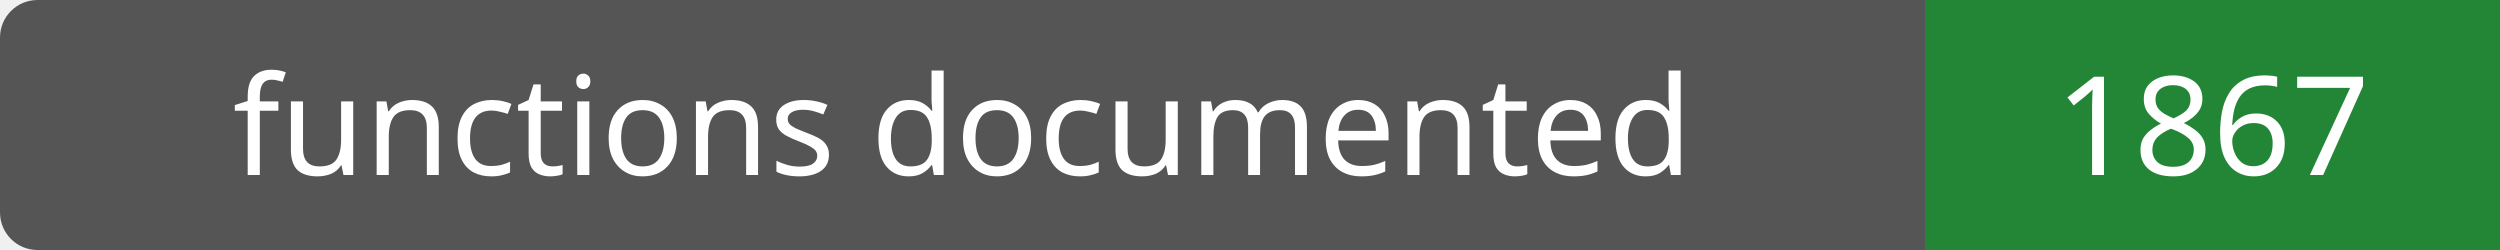
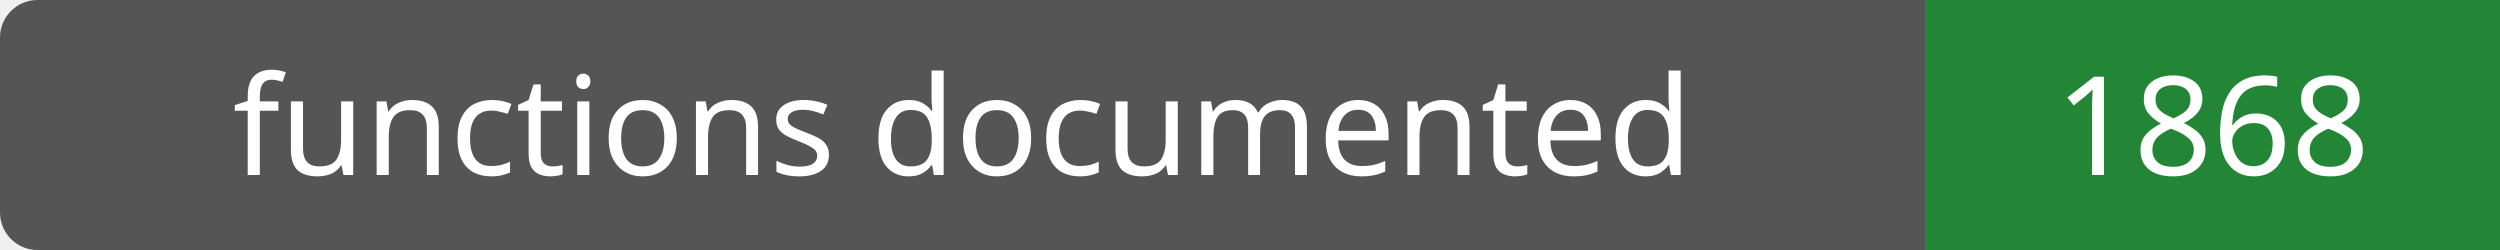
- <svg xmlns="http://www.w3.org/2000/svg" width="200" height="20" role="img" aria-label="functions documented: 1867">
+ <svg xmlns="http://www.w3.org/2000/svg" width="200" height="20" role="img" aria-label="functions documented: 1868">
  <rect width="200" height="20" rx="3" fill="#555" />
  <path fill="#238636" d="M154 0h46v20H154z" />
  <g fill="#fff" text-anchor="middle" font-family="Verdana,sans-serif" font-size="11">
    <text x="77.0" y="14">functions documented</text>
-     <text x="177.0" y="14">1867</text>
+     <text x="177.0" y="14">1868</text>
  </g>
</svg>
